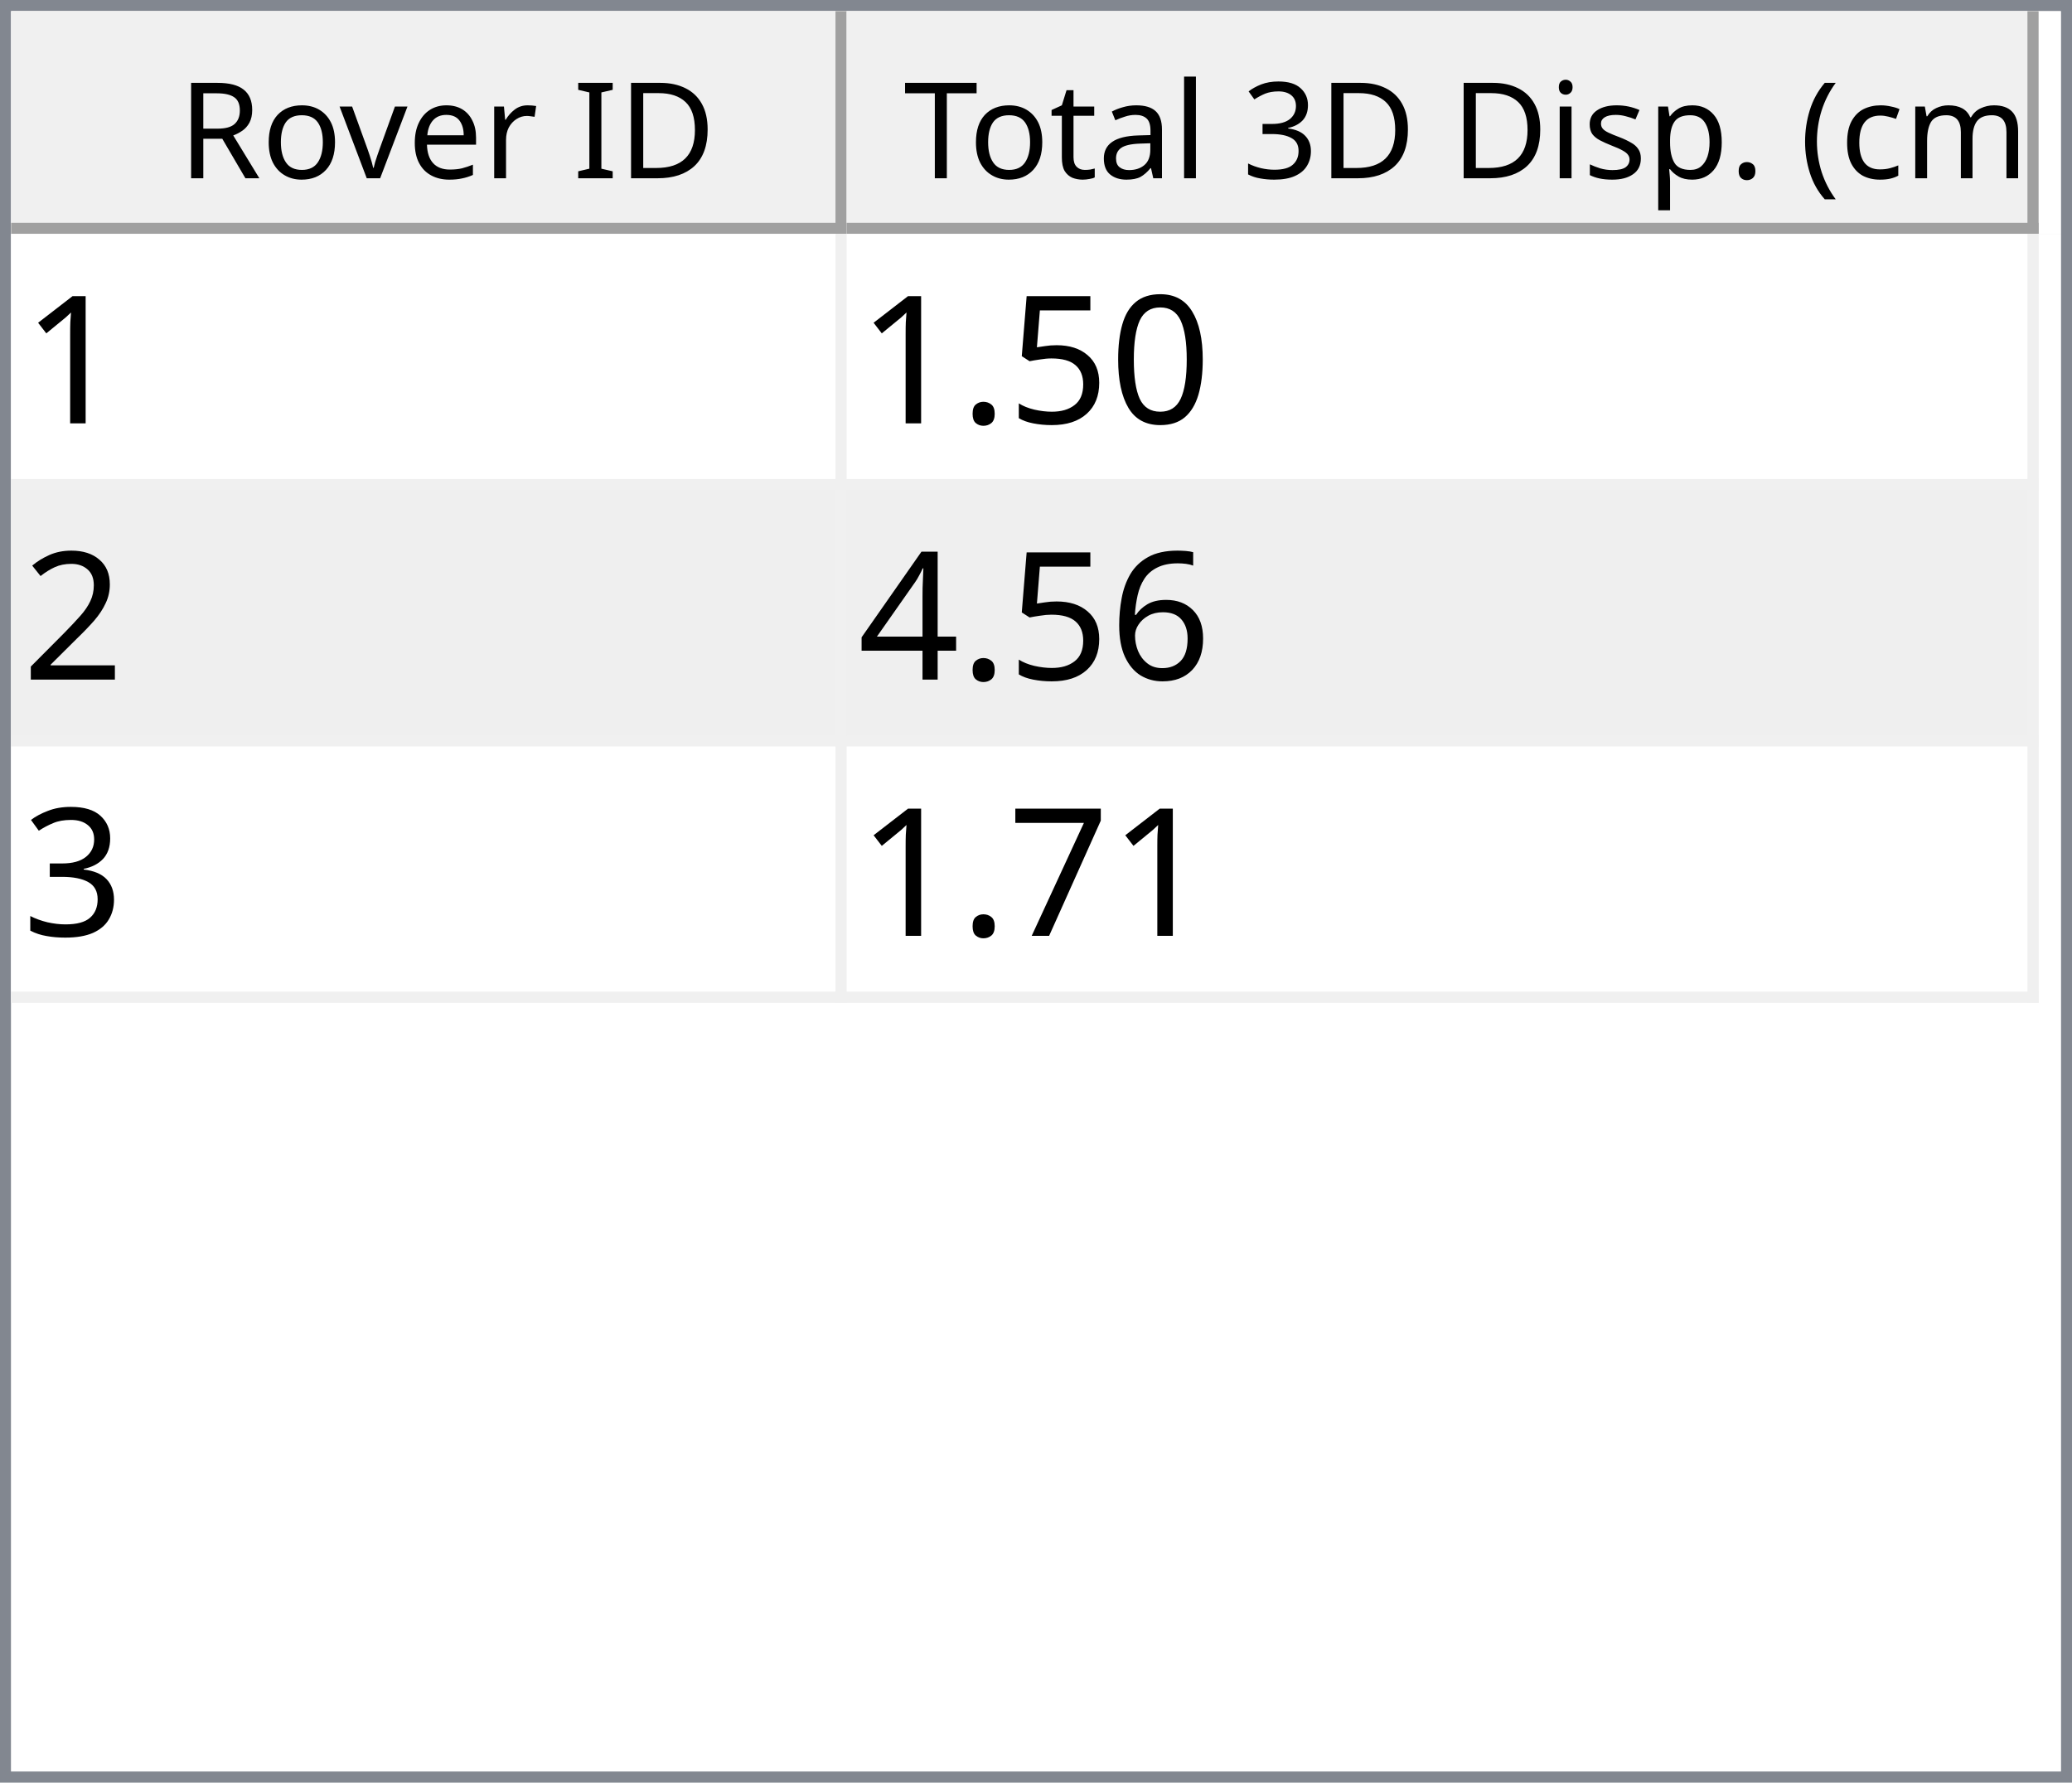
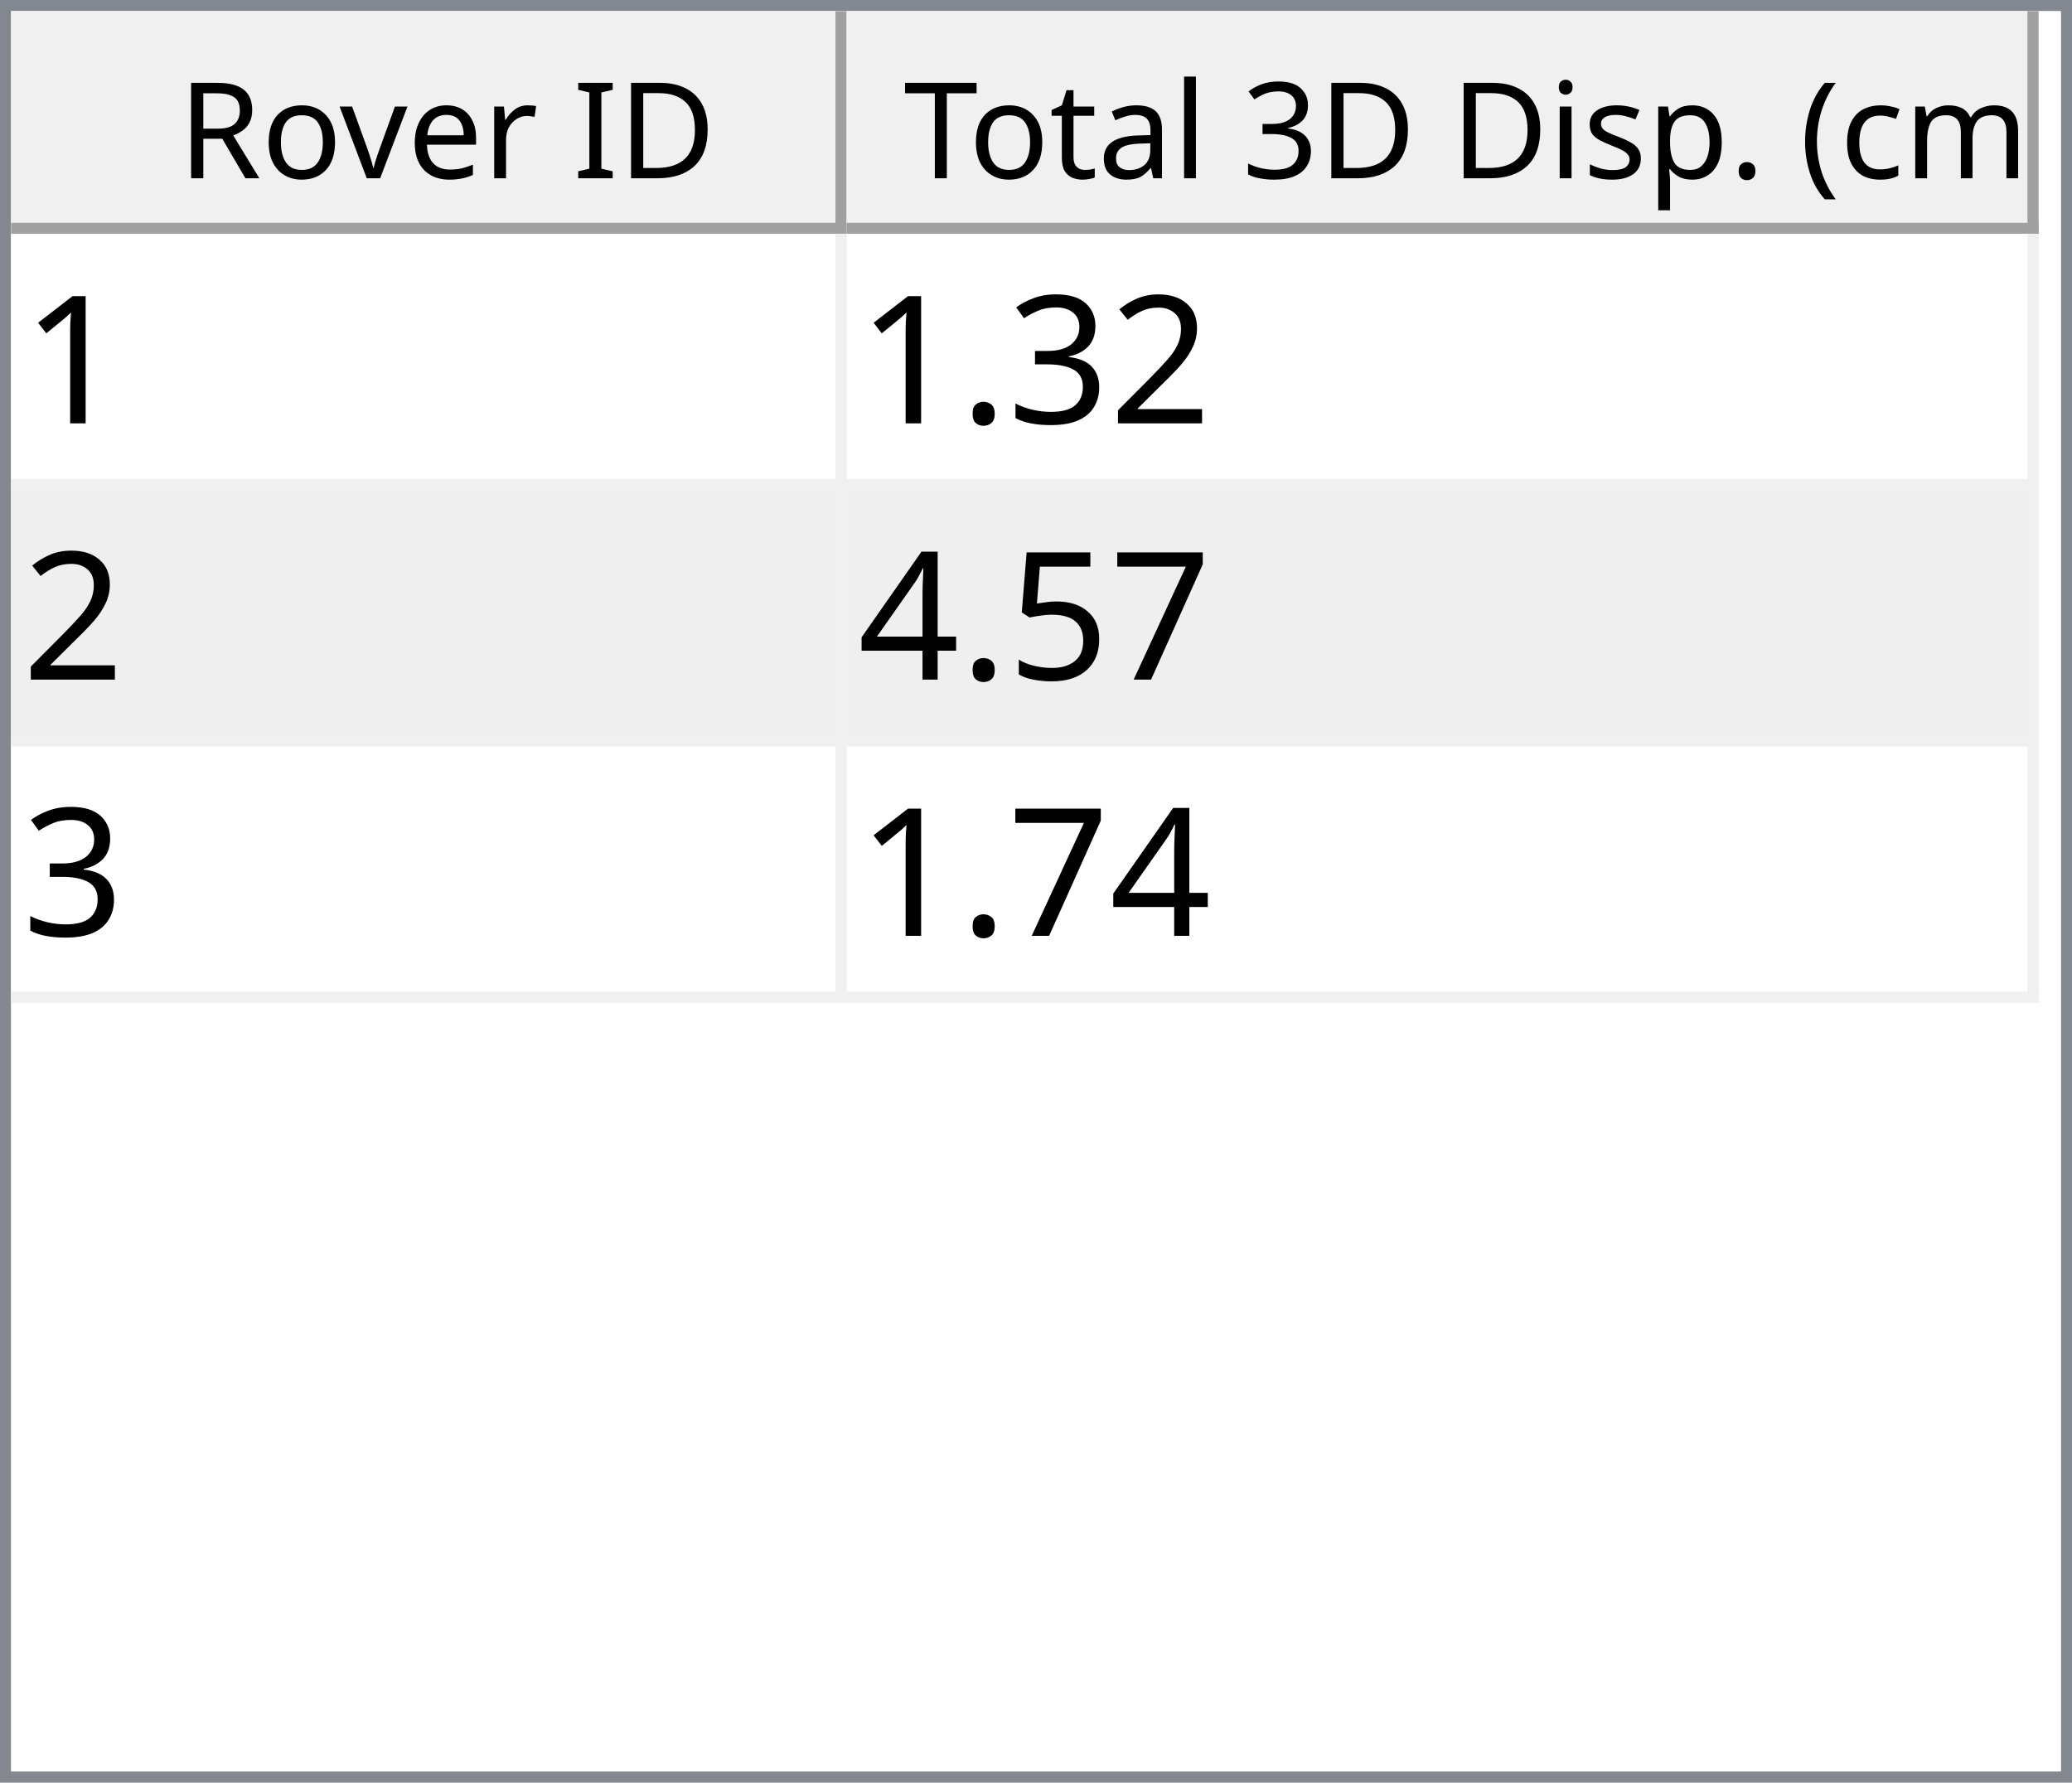
<svg xmlns="http://www.w3.org/2000/svg" style="fill-opacity:1; color-rendering:auto; color-interpolation:auto; text-rendering:auto; stroke:black; stroke-linecap:square; stroke-miterlimit:10; shape-rendering:auto; stroke-opacity:1; fill:black; stroke-dasharray:none; font-weight:normal; stroke-width:1; font-family:'Dialog'; font-style:normal; stroke-linejoin:miter; font-size:12px; stroke-dashoffset:0; image-rendering:auto;" width="186" height="160">
  <defs id="genericDefs" />
  <g>
    <defs id="defs1">
      <clipPath clipPathUnits="userSpaceOnUse" id="clipPath1">
        <path d="M0 0 L186 0 L186 160 L0 160 L0 0 Z" />
      </clipPath>
      <clipPath clipPathUnits="userSpaceOnUse" id="clipPath2">
        <path d="M0 0 L0 160 L186 160 L186 0 Z" />
      </clipPath>
      <clipPath clipPathUnits="userSpaceOnUse" id="clipPath3">
        <path d="M0 0 L0 20 L184 20 L184 0 Z" />
      </clipPath>
      <clipPath clipPathUnits="userSpaceOnUse" id="clipPath4">
        <path d="M0 0 L0 20 L75 20 L75 0 Z" />
      </clipPath>
      <clipPath clipPathUnits="userSpaceOnUse" id="clipPath5">
        <path d="M1 1 L1 19 L74 19 L74 1 Z" />
      </clipPath>
      <clipPath clipPathUnits="userSpaceOnUse" id="clipPath6">
        <path d="M0 0 L0 18 L73 18 L73 0 Z" />
      </clipPath>
      <clipPath clipPathUnits="userSpaceOnUse" id="clipPath7">
        <path d="M-0.5 -0.5 L-0.5 19.5 L74.5 19.5 L74.5 -0.5 Z" />
      </clipPath>
      <clipPath clipPathUnits="userSpaceOnUse" id="clipPath8">
        <path d="M0 0 L0 20 L107 20 L107 0 Z" />
      </clipPath>
      <clipPath clipPathUnits="userSpaceOnUse" id="clipPath9">
        <path d="M1 1 L1 19 L106 19 L106 1 Z" />
      </clipPath>
      <clipPath clipPathUnits="userSpaceOnUse" id="clipPath10">
        <path d="M0 0 L0 18 L105 18 L105 0 Z" />
      </clipPath>
      <clipPath clipPathUnits="userSpaceOnUse" id="clipPath11">
        <path d="M-0.5 -0.5 L-0.5 19.5 L106.5 19.5 L106.5 -0.5 Z" />
      </clipPath>
      <clipPath clipPathUnits="userSpaceOnUse" id="clipPath12">
        <path d="M0 0 L0 138 L184 138 L184 0 Z" />
      </clipPath>
      <clipPath clipPathUnits="userSpaceOnUse" id="clipPath13">
        <path d="M0 0 L0 69 L182 69 L182 0 Z" />
      </clipPath>
      <clipPath clipPathUnits="userSpaceOnUse" id="clipPath14">
        <path d="M-0.5 -0.5 L-0.5 68.5 L181.5 68.5 L181.5 -0.5 Z" />
      </clipPath>
      <clipPath clipPathUnits="userSpaceOnUse" id="clipPath15">
        <path d="M0 0 L0 22 L74 22 L74 0 Z" />
      </clipPath>
      <clipPath clipPathUnits="userSpaceOnUse" id="clipPath16">
        <path d="M0 0 L0 22 L106 22 L106 0 Z" />
      </clipPath>
      <font horiz-adv-x="64.551" id="font1">
        <font-face ascent="107.91" descent="25.098" units-per-em="100" style="font-style:normal; font-family:Segoe UI; font-weight:normal;" />
        <missing-glyph horiz-adv-x="64.551" d="M8.109 0 L8.109 68.266 L56.453 68.266 L56.453 0 L8.109 0 ZM15.328 7.234 L49.219 7.234 L49.219 61.031 L15.328 61.031 L15.328 7.234 Z" />
        <glyph unicode="D" horiz-adv-x="70.117" d="M9.188 0 L9.188 70.016 L28.516 70.016 Q65.531 70.016 65.531 35.891 Q65.531 19.672 55.25 9.836 Q44.969 0 27.734 0 L9.188 0 ZM17.391 62.594 L17.391 7.422 L27.828 7.422 Q41.609 7.422 49.273 14.797 Q56.938 22.172 56.938 35.688 Q56.938 62.594 28.328 62.594 L17.391 62.594 Z" />
        <glyph unicode="I" horiz-adv-x="26.611" d="M17.391 0 L9.188 0 L9.188 70.016 L17.391 70.016 L17.391 0 Z" />
        <glyph unicode=" " horiz-adv-x="27.393" d="" />
        <glyph unicode="r" horiz-adv-x="34.766" d="M34.188 41.891 Q32.078 43.5 28.125 43.5 Q23 43.5 19.555 38.672 Q16.109 33.844 16.109 25.484 L16.109 0 L8.109 0 L8.109 50 L16.109 50 L16.109 39.703 L16.312 39.703 Q18.016 44.969 21.531 47.922 Q25.047 50.875 29.391 50.875 Q32.516 50.875 34.188 50.203 L34.188 41.891 Z" />
        <glyph unicode="e" horiz-adv-x="52.295" d="M48.297 23 L12.984 23 Q13.188 14.656 17.484 10.109 Q21.781 5.562 29.297 5.562 Q37.75 5.562 44.828 11.141 L44.828 3.609 Q38.234 -1.172 27.391 -1.172 Q16.797 -1.172 10.742 5.641 Q4.688 12.453 4.688 24.812 Q4.688 36.469 11.305 43.82 Q17.922 51.172 27.734 51.172 Q37.547 51.172 42.922 44.828 Q48.297 38.484 48.297 27.203 L48.297 23 ZM40.094 29.781 Q40.047 36.719 36.75 40.578 Q33.453 44.438 27.594 44.438 Q21.922 44.438 17.969 40.383 Q14.016 36.328 13.094 29.781 L40.094 29.781 Z" />
        <glyph unicode="v" horiz-adv-x="47.9" d="M47.406 50 L27.484 0 L19.625 0 L0.688 50 L9.469 50 L22.172 13.672 Q23.578 9.672 23.922 6.688 L24.125 6.688 Q24.609 10.453 25.688 13.484 L38.969 50 L47.406 50 Z" />
        <glyph unicode="o" horiz-adv-x="58.594" d="M29 -1.172 Q17.922 -1.172 11.305 5.836 Q4.688 12.844 4.688 24.422 Q4.688 37.016 11.57 44.094 Q18.453 51.172 30.172 51.172 Q41.359 51.172 47.633 44.289 Q53.906 37.406 53.906 25.203 Q53.906 13.234 47.141 6.031 Q40.375 -1.172 29 -1.172 ZM29.594 44.438 Q21.875 44.438 17.383 39.188 Q12.891 33.938 12.891 24.703 Q12.891 15.828 17.43 10.695 Q21.969 5.562 29.594 5.562 Q37.359 5.562 41.531 10.594 Q45.703 15.625 45.703 24.906 Q45.703 34.281 41.531 39.359 Q37.359 44.438 29.594 44.438 Z" />
        <glyph unicode="R" horiz-adv-x="59.814" d="M59.375 0 L49.609 0 L37.891 19.625 Q36.281 22.359 34.766 24.289 Q33.25 26.219 31.664 27.438 Q30.078 28.656 28.25 29.219 Q26.422 29.781 24.125 29.781 L17.391 29.781 L17.391 0 L9.188 0 L9.188 70.016 L30.078 70.016 Q34.672 70.016 38.555 68.867 Q42.438 67.719 45.289 65.375 Q48.141 63.031 49.758 59.547 Q51.375 56.062 51.375 51.375 Q51.375 47.703 50.273 44.656 Q49.172 41.609 47.148 39.211 Q45.125 36.812 42.266 35.133 Q39.406 33.453 35.844 32.516 L35.844 32.328 Q37.594 31.547 38.891 30.547 Q40.188 29.547 41.359 28.18 Q42.531 26.812 43.68 25.078 Q44.828 23.344 46.234 21.047 L59.375 0 ZM17.391 62.594 L17.391 37.203 L28.516 37.203 Q31.594 37.203 34.203 38.133 Q36.812 39.062 38.719 40.797 Q40.625 42.531 41.703 45.047 Q42.781 47.562 42.781 50.688 Q42.781 56.297 39.141 59.445 Q35.5 62.594 28.609 62.594 L17.391 62.594 Z" />
        <glyph unicode=")" horiz-adv-x="30.176" d="M8.297 -15.922 L1.172 -15.922 Q16.406 2.344 16.406 26.812 Q16.406 51.469 1.078 70.016 L8.297 70.016 Q23.531 52.156 23.531 26.703 Q23.531 1.375 8.297 -15.922 Z" />
        <glyph unicode="m" horiz-adv-x="86.133" d="M79.109 0 L71.094 0 L71.094 28.719 Q71.094 37.016 68.531 40.727 Q65.969 44.438 59.906 44.438 Q54.781 44.438 51.195 39.75 Q47.609 35.062 47.609 28.516 L47.609 0 L39.594 0 L39.594 29.688 Q39.594 44.438 28.219 44.438 Q22.953 44.438 19.531 40.016 Q16.109 35.594 16.109 28.516 L16.109 0 L8.109 0 L8.109 50 L16.109 50 L16.109 42.094 L16.312 42.094 Q21.625 51.172 31.844 51.172 Q36.969 51.172 40.773 48.312 Q44.578 45.453 46 40.828 Q51.562 51.172 62.594 51.172 Q79.109 51.172 79.109 30.812 L79.109 0 Z" />
        <glyph unicode="c" horiz-adv-x="46.191" d="M42.188 2.297 Q36.422 -1.172 28.516 -1.172 Q17.828 -1.172 11.258 5.789 Q4.688 12.75 4.688 23.828 Q4.688 36.188 11.766 43.68 Q18.844 51.172 30.672 51.172 Q37.25 51.172 42.281 48.734 L42.281 40.531 Q36.719 44.438 30.375 44.438 Q22.703 44.438 17.797 38.945 Q12.891 33.453 12.891 24.516 Q12.891 15.719 17.508 10.641 Q22.125 5.562 29.891 5.562 Q36.422 5.562 42.188 9.906 L42.188 2.297 Z" />
        <glyph unicode="(" horiz-adv-x="30.176" d="M29.109 -15.922 L21.969 -15.922 Q6.844 1.375 6.844 26.703 Q6.844 52.156 21.969 70.016 L29.203 70.016 Q13.875 51.469 13.875 26.812 Q13.875 2.344 29.109 -15.922 Z" />
        <glyph unicode="." horiz-adv-x="21.68" d="M10.891 -1.078 Q8.641 -1.078 7.055 0.539 Q5.469 2.156 5.469 4.391 Q5.469 6.641 7.055 8.273 Q8.641 9.906 10.891 9.906 Q13.188 9.906 14.797 8.273 Q16.406 6.641 16.406 4.391 Q16.406 2.156 14.797 0.539 Q13.188 -1.078 10.891 -1.078 Z" />
        <glyph unicode="p" horiz-adv-x="58.789" d="M16.312 7.234 L16.109 7.234 L16.109 -23 L8.109 -23 L8.109 50 L16.109 50 L16.109 41.219 L16.312 41.219 Q22.219 51.172 33.594 51.172 Q43.266 51.172 48.688 44.461 Q54.109 37.75 54.109 26.469 Q54.109 13.922 48 6.375 Q41.891 -1.172 31.297 -1.172 Q21.578 -1.172 16.312 7.234 ZM16.109 27.391 L16.109 20.406 Q16.109 14.203 20.141 9.883 Q24.172 5.562 30.375 5.562 Q37.641 5.562 41.773 11.133 Q45.906 16.703 45.906 26.609 Q45.906 34.969 42.047 39.703 Q38.188 44.438 31.594 44.438 Q24.609 44.438 20.359 39.578 Q16.109 34.719 16.109 27.391 Z" />
        <glyph unicode="s" horiz-adv-x="42.432" d="M5.078 1.812 L5.078 10.406 Q11.625 5.562 19.484 5.562 Q30.031 5.562 30.031 12.594 Q30.031 14.594 29.125 15.992 Q28.219 17.391 26.68 18.461 Q25.141 19.531 23.07 20.383 Q21 21.234 18.609 22.172 Q15.281 23.484 12.766 24.828 Q10.25 26.172 8.57 27.859 Q6.891 29.547 6.031 31.695 Q5.172 33.844 5.172 36.719 Q5.172 40.234 6.789 42.945 Q8.406 45.656 11.086 47.484 Q13.766 49.312 17.211 50.242 Q20.656 51.172 24.312 51.172 Q30.812 51.172 35.938 48.922 L35.938 40.828 Q30.422 44.438 23.25 44.438 Q21 44.438 19.195 43.922 Q17.391 43.406 16.094 42.477 Q14.797 41.547 14.086 40.258 Q13.375 38.969 13.375 37.406 Q13.375 35.453 14.086 34.133 Q14.797 32.812 16.164 31.789 Q17.531 30.766 19.484 29.938 Q21.438 29.109 23.922 28.125 Q27.25 26.859 29.883 25.516 Q32.516 24.172 34.375 22.484 Q36.234 20.797 37.234 18.602 Q38.234 16.406 38.234 13.375 Q38.234 9.672 36.602 6.938 Q34.969 4.203 32.234 2.398 Q29.5 0.594 25.93 -0.289 Q22.359 -1.172 18.453 -1.172 Q10.75 -1.172 5.078 1.812 Z" />
        <glyph unicode="i" horiz-adv-x="24.219" d="M12.203 62.703 Q10.062 62.703 8.547 64.164 Q7.031 65.625 7.031 67.875 Q7.031 70.125 8.547 71.609 Q10.062 73.094 12.203 73.094 Q14.406 73.094 15.945 71.609 Q17.484 70.125 17.484 67.875 Q17.484 65.719 15.945 64.211 Q14.406 62.703 12.203 62.703 ZM16.109 0 L8.109 0 L8.109 50 L16.109 50 L16.109 0 Z" />
        <glyph unicode="3" horiz-adv-x="53.906" d="M46.531 19.828 Q46.531 15.094 44.75 11.211 Q42.969 7.328 39.719 4.57 Q36.469 1.812 31.93 0.297 Q27.391 -1.219 21.922 -1.219 Q11.922 -1.219 6 2.594 L6 11.188 Q13.094 5.609 22.219 5.609 Q25.875 5.609 28.828 6.539 Q31.781 7.469 33.906 9.227 Q36.031 10.984 37.18 13.477 Q38.328 15.969 38.328 19.094 Q38.328 32.812 18.797 32.812 L12.984 32.812 L12.984 39.594 L18.5 39.594 Q35.797 39.594 35.797 52.484 Q35.797 64.406 22.609 64.406 Q15.188 64.406 8.688 59.422 L8.688 67.188 Q15.375 71.188 24.609 71.188 Q29 71.188 32.57 69.969 Q36.141 68.75 38.68 66.555 Q41.219 64.359 42.609 61.281 Q44 58.203 44 54.5 Q44 40.672 30.031 36.719 L30.031 36.531 Q33.594 36.141 36.625 34.797 Q39.656 33.453 41.852 31.305 Q44.047 29.156 45.289 26.25 Q46.531 23.344 46.531 19.828 Z" />
        <glyph unicode="l" horiz-adv-x="24.219" d="M16.109 0 L8.109 0 L8.109 74.031 L16.109 74.031 L16.109 0 Z" />
        <glyph unicode="a" horiz-adv-x="50.879" d="M43.891 0 L35.891 0 L35.891 7.812 L35.688 7.812 Q30.469 -1.172 20.312 -1.172 Q12.844 -1.172 8.617 2.781 Q4.391 6.734 4.391 13.281 Q4.391 27.297 20.906 29.594 L35.891 31.688 Q35.891 44.438 25.594 44.438 Q16.547 44.438 9.281 38.281 L9.281 46.484 Q16.656 51.172 26.266 51.172 Q43.891 51.172 43.891 32.516 L43.891 0 ZM35.891 25.297 L23.828 23.641 Q18.266 22.859 15.43 20.875 Q12.594 18.891 12.594 13.875 Q12.594 10.203 15.211 7.883 Q17.828 5.562 22.172 5.562 Q28.125 5.562 32.008 9.742 Q35.891 13.922 35.891 20.312 L35.891 25.297 Z" />
        <glyph unicode="t" horiz-adv-x="33.887" d="M31.297 0.484 Q28.469 -1.078 23.828 -1.078 Q10.688 -1.078 10.688 13.578 L10.688 43.172 L2.094 43.172 L2.094 50 L10.688 50 L10.688 62.203 L18.703 64.797 L18.703 50 L31.297 50 L31.297 43.172 L18.703 43.172 L18.703 14.984 Q18.703 9.969 20.414 7.82 Q22.125 5.672 26.078 5.672 Q29.109 5.672 31.297 7.328 L31.297 0.484 Z" />
        <glyph unicode="T" horiz-adv-x="52.393" d="M50.594 62.594 L30.375 62.594 L30.375 0 L22.172 0 L22.172 62.594 L2 62.594 L2 70.016 L50.594 70.016 L50.594 62.594 Z" />
      </font>
      <font horiz-adv-x="75.0" id="font2">
        <font-face ascent="100.537" descent="21.973" units-per-em="100" style="font-style:normal; font-family:sans-serif; font-weight:normal;" />
        <missing-glyph horiz-adv-x="75.0" d="M12.5 0 L12.5 62.5 L62.5 62.5 L62.5 0 L12.5 0 ZM14.062 1.562 L60.938 1.562 L60.938 60.938 L14.062 60.938 L14.062 1.562 Z" />
        <glyph unicode="1" horiz-adv-x="55.615" d="M37.25 0 L28.469 0 L28.469 56 Q25.297 52.984 20.141 49.953 Q14.984 46.922 10.891 45.406 L10.891 53.906 Q18.266 57.375 23.781 62.305 Q29.297 67.234 31.594 71.875 L37.25 71.875 L37.25 0 Z" />
-         <glyph unicode="0" horiz-adv-x="55.615" d="M4.156 35.297 Q4.156 48 6.766 55.742 Q9.375 63.484 14.523 67.68 Q19.672 71.875 27.484 71.875 Q33.25 71.875 37.594 69.555 Q41.938 67.234 44.773 62.867 Q47.609 58.5 49.219 52.227 Q50.828 45.953 50.828 35.297 Q50.828 22.703 48.242 14.969 Q45.656 7.234 40.508 3.008 Q35.359 -1.219 27.484 -1.219 Q17.141 -1.219 11.234 6.203 Q4.156 15.141 4.156 35.297 ZM13.188 35.297 Q13.188 17.672 17.312 11.836 Q21.438 6 27.484 6 Q33.547 6 37.672 11.859 Q41.797 17.719 41.797 35.297 Q41.797 52.984 37.672 58.789 Q33.547 64.594 27.391 64.594 Q21.344 64.594 17.719 59.469 Q13.188 52.938 13.188 35.297 Z" />
+         <glyph unicode="2" horiz-adv-x="55.615" d="M50.344 8.453 L50.344 0 L3.031 0 Q2.938 3.172 4.047 6.109 Q5.859 10.938 9.836 15.625 Q13.812 20.312 21.344 26.469 Q33.016 36.031 37.117 41.625 Q41.219 47.219 41.219 52.203 Q41.219 57.422 37.477 61.008 Q33.734 64.594 27.734 64.594 Q21.391 64.594 17.578 60.789 Q13.766 56.984 13.719 50.25 L4.688 51.172 Q5.609 61.281 11.664 66.578 Q17.719 71.875 27.938 71.875 Q38.234 71.875 44.242 66.164 Q50.25 60.453 50.25 52 Q50.25 47.703 48.492 43.555 Q46.734 39.406 42.656 34.812 Q38.578 30.219 29.109 22.219 Q21.188 15.578 18.945 13.211 Q16.703 10.844 15.234 8.453 L50.344 8.453 Z" />
+         <glyph unicode="3" horiz-adv-x="55.615" d="M4.203 18.891 L12.984 20.062 Q14.5 12.594 18.141 9.297 Q21.781 6 27 6 Q33.203 6 37.477 10.297 Q41.75 14.594 41.75 20.953 Q41.75 27 37.797 30.93 Q33.844 34.859 27.734 34.859 Q25.25 34.859 21.531 33.891 L22.516 41.609 Q23.391 41.5 23.922 41.5 Q29.547 41.5 34.039 44.43 Q38.531 47.359 38.531 53.469 Q38.531 58.297 35.258 61.477 Q31.984 64.656 26.812 64.656 Q21.688 64.656 18.266 61.43 Q14.844 58.203 13.875 51.766 L5.078 53.328 Q6.688 62.156 12.398 67.016 Q18.109 71.875 26.609 71.875 Q32.469 71.875 37.398 69.359 Q42.328 66.844 44.945 62.5 Q47.562 58.156 47.562 53.266 Q47.562 48.641 45.07 44.828 Q42.578 41.016 37.703 38.766 Q44.047 37.312 47.562 32.695 Q51.078 28.078 51.078 21.141 Q51.078 11.766 44.242 5.25 Q37.406 -1.266 26.953 -1.266 Q17.531 -1.266 11.305 4.352 Q5.078 9.969 4.203 18.891 Z" />
+         <glyph unicode="." horiz-adv-x="27.783" d="M9.078 0 L9.078 10.016 L19.094 10.016 L19.094 0 L9.078 0 Z" />
+         <glyph unicode="7" horiz-adv-x="55.615" d="M4.734 62.203 L4.734 70.656 L51.078 70.656 L51.078 63.812 Q44.234 56.547 37.523 44.484 Q30.812 32.422 27.156 19.672 Q24.516 10.688 23.781 0 L14.75 0 Q14.891 8.453 18.062 20.414 Q21.234 32.375 27.172 43.484 Q33.109 54.594 39.797 62.203 L4.734 62.203 Z" />
        <glyph unicode="5" horiz-adv-x="55.615" d="M4.156 18.75 L13.375 19.531 Q14.406 12.797 18.141 9.398 Q21.875 6 27.156 6 Q33.5 6 37.891 10.789 Q42.281 15.578 42.281 23.484 Q42.281 31 38.062 35.352 Q33.844 39.703 27 39.703 Q22.75 39.703 19.336 37.773 Q15.922 35.844 13.969 32.766 L5.719 33.844 L12.641 70.609 L48.25 70.609 L48.25 62.203 L19.672 62.203 L15.828 42.969 Q22.266 47.469 29.344 47.469 Q38.719 47.469 45.164 40.969 Q51.609 34.469 51.609 24.266 Q51.609 14.547 45.953 7.469 Q39.062 -1.219 27.156 -1.219 Q17.391 -1.219 11.211 4.25 Q5.031 9.719 4.156 18.75 Z" />
-         <glyph unicode="." horiz-adv-x="27.783" d="M9.078 0 L9.078 10.016 L19.094 10.016 L19.094 0 L9.078 0 Z" />
-         <glyph unicode="2" horiz-adv-x="55.615" d="M50.344 8.453 L50.344 0 L3.031 0 Q2.938 3.172 4.047 6.109 Q5.859 10.938 9.836 15.625 Q13.812 20.312 21.344 26.469 Q33.016 36.031 37.117 41.625 Q41.219 47.219 41.219 52.203 Q41.219 57.422 37.477 61.008 Q33.734 64.594 27.734 64.594 Q21.391 64.594 17.578 60.789 Q13.766 56.984 13.719 50.25 L4.688 51.172 Q5.609 61.281 11.664 66.578 Q17.719 71.875 27.938 71.875 Q38.234 71.875 44.242 66.164 Q50.25 60.453 50.25 52 Q50.25 47.703 48.492 43.555 Q46.734 39.406 42.656 34.812 Q38.578 30.219 29.109 22.219 Q21.188 15.578 18.945 13.211 Q16.703 10.844 15.234 8.453 L50.344 8.453 Z" />
-         <glyph unicode="6" horiz-adv-x="55.615" d="M49.75 54.047 L41.016 53.375 Q39.844 58.547 37.703 60.891 Q34.125 64.656 28.906 64.656 Q24.703 64.656 21.531 62.312 Q17.391 59.281 14.992 53.469 Q12.594 47.656 12.5 36.922 Q15.672 41.75 20.266 44.094 Q24.859 46.438 29.891 46.438 Q38.672 46.438 44.852 39.969 Q51.031 33.5 51.031 23.25 Q51.031 16.5 48.125 10.719 Q45.219 4.938 40.141 1.859 Q35.062 -1.219 28.609 -1.219 Q17.625 -1.219 10.695 6.859 Q3.766 14.938 3.766 33.5 Q3.766 54.25 11.422 63.672 Q18.109 71.875 29.438 71.875 Q37.891 71.875 43.289 67.141 Q48.688 62.406 49.75 54.047 ZM13.875 23.188 Q13.875 18.656 15.797 14.508 Q17.719 10.359 21.188 8.18 Q24.656 6 28.469 6 Q34.031 6 38.039 10.492 Q42.047 14.984 42.047 22.703 Q42.047 30.125 38.086 34.398 Q34.125 38.672 28.125 38.672 Q22.172 38.672 18.023 34.398 Q13.875 30.125 13.875 23.188 Z" />
        <glyph unicode="4" horiz-adv-x="55.615" d="M32.328 0 L32.328 17.141 L1.266 17.141 L1.266 25.203 L33.938 71.578 L41.109 71.578 L41.109 25.203 L50.781 25.203 L50.781 17.141 L41.109 17.141 L41.109 0 L32.328 0 ZM32.328 25.203 L32.328 57.469 L9.906 25.203 L32.328 25.203 Z" />
-         <glyph unicode="3" horiz-adv-x="55.615" d="M4.203 18.891 L12.984 20.062 Q14.5 12.594 18.141 9.297 Q21.781 6 27 6 Q33.203 6 37.477 10.297 Q41.75 14.594 41.75 20.953 Q41.75 27 37.797 30.93 Q33.844 34.859 27.734 34.859 Q25.25 34.859 21.531 33.891 L22.516 41.609 Q23.391 41.5 23.922 41.5 Q29.547 41.5 34.039 44.43 Q38.531 47.359 38.531 53.469 Q38.531 58.297 35.258 61.477 Q31.984 64.656 26.812 64.656 Q21.688 64.656 18.266 61.43 Q14.844 58.203 13.875 51.766 L5.078 53.328 Q6.688 62.156 12.398 67.016 Q18.109 71.875 26.609 71.875 Q32.469 71.875 37.398 69.359 Q42.328 66.844 44.945 62.5 Q47.562 58.156 47.562 53.266 Q47.562 48.641 45.07 44.828 Q42.578 41.016 37.703 38.766 Q44.047 37.312 47.562 32.695 Q51.078 28.078 51.078 21.141 Q51.078 11.766 44.242 5.25 Q37.406 -1.266 26.953 -1.266 Q17.531 -1.266 11.305 4.352 Q5.078 9.969 4.203 18.891 Z" />
-         <glyph unicode="7" horiz-adv-x="55.615" d="M4.734 62.203 L4.734 70.656 L51.078 70.656 L51.078 63.812 Q44.234 56.547 37.523 44.484 Q30.812 32.422 27.156 19.672 Q24.516 10.688 23.781 0 L14.75 0 Q14.891 8.453 18.062 20.414 Q21.234 32.375 27.172 43.484 Q33.109 54.594 39.797 62.203 L4.734 62.203 Z" />
      </font>
    </defs>
    <g style="fill:white; stroke:white;">
      <rect x="0" y="0" width="186" style="clip-path:url(#clipPath1); stroke:none;" height="160" />
    </g>
    <g style="fill:white; text-rendering:optimizeSpeed; color-rendering:optimizeSpeed; image-rendering:optimizeSpeed; shape-rendering:crispEdges; stroke:white; color-interpolation:sRGB;">
      <rect x="0" width="186" height="160" y="0" style="stroke:none;" />
      <path style="stroke:none;" d="M0 160 L186 160 L186 0 L0 0 Z" />
    </g>
    <g style="fill:rgb(240,240,240); font-family:'Segoe UI'; stroke:rgb(240,240,240);">
      <rect x="0" y="0" width="186" style="clip-path:url(#clipPath2); stroke:none;" height="160" />
    </g>
    <g style="fill:rgb(130,135,144); font-family:'Segoe UI'; stroke:rgb(130,135,144);">
      <path d="M0 0 L186 0 L186 160 L0 160 L0 0 ZM1 1 L185 1 L185 159 L1 159 L1 1 Z" style="fill-rule:evenodd; clip-path:url(#clipPath2); stroke:none;" />
    </g>
    <g style="fill:white; font-family:'Segoe UI'; stroke:white;" transform="translate(1,1)">
      <rect x="0" y="0" width="184" style="clip-path:url(#clipPath3); stroke:none;" height="20" />
    </g>
    <g style="fill:rgb(240,240,240); font-family:'Segoe UI'; stroke:rgb(240,240,240);" transform="translate(1,1)">
      <rect x="0" y="0" width="75" style="clip-path:url(#clipPath4); stroke:none;" height="20" />
    </g>
    <g style="font-family:'Segoe UI';" transform="translate(2,2)">
      <text x="14" xml:space="preserve" y="14" style="clip-path:url(#clipPath6); stroke:none;">Rover ID</text>
    </g>
    <g style="fill:rgb(160,160,160); font-family:'Segoe UI'; stroke:rgb(160,160,160); stroke-linejoin:bevel;" transform="translate(1.5,1.5)">
      <line x1="74" x2="74" y1="0" style="fill:none; clip-path:url(#clipPath7);" y2="19" />
    </g>
    <g style="fill:rgb(160,160,160); font-family:'Segoe UI'; stroke:rgb(160,160,160); stroke-linejoin:bevel;" transform="matrix(1,0,0,1,1,1) translate(0.5,0.5)">
      <line x1="0" x2="74" y1="19" style="fill:none; clip-path:url(#clipPath7);" y2="19" />
    </g>
    <g style="fill:rgb(240,240,240); font-family:'Segoe UI'; stroke:rgb(240,240,240);" transform="translate(76,1)">
      <rect x="0" y="0" width="107" style="clip-path:url(#clipPath8); stroke:none;" height="20" />
    </g>
    <g style="font-family:'Segoe UI';" transform="translate(77,2)">
      <text x="1" xml:space="preserve" y="14" style="clip-path:url(#clipPath10); stroke:none;"> Total 3D Disp. (cm)</text>
    </g>
    <g style="fill:rgb(160,160,160); font-family:'Segoe UI'; stroke:rgb(160,160,160); stroke-linejoin:bevel;" transform="translate(76.5,1.5)">
      <line x1="106" x2="106" y1="0" style="fill:none; clip-path:url(#clipPath11);" y2="19" />
    </g>
    <g style="fill:rgb(160,160,160); font-family:'Segoe UI'; stroke:rgb(160,160,160); stroke-linejoin:bevel;" transform="matrix(1,0,0,1,76,1) translate(0.5,0.5)">
      <line x1="0" x2="106" y1="19" style="fill:none; clip-path:url(#clipPath11);" y2="19" />
    </g>
    <g style="fill:white; font-family:'Segoe UI'; stroke:white;" transform="translate(1,21)">
      <rect x="0" y="0" width="184" style="clip-path:url(#clipPath12); stroke:none;" height="138" />
    </g>
    <g style="fill:rgb(240,240,240); font-size:16px; font-family:sans-serif; stroke:rgb(240,240,240);" transform="translate(1,21)">
      <rect x="0" y="0" width="182" style="clip-path:url(#clipPath13); stroke:none;" height="69" />
      <line transform="translate(0.5,0.5)" x1="0" x2="181" y1="22" style="clip-path:url(#clipPath14); fill:none; stroke-linejoin:bevel;" y2="22" />
    </g>
    <g transform="matrix(1,0,0,1,1,21) translate(0.5,0.5)" style="fill:rgb(240,240,240); font-size:16px; font-family:sans-serif; stroke:rgb(240,240,240); stroke-linejoin:bevel;">
      <line x1="0" x2="181" y1="45" style="fill:none; clip-path:url(#clipPath14);" y2="45" />
    </g>
    <g transform="matrix(1,0,0,1,1,21) translate(0.5,0.5)" style="fill:rgb(240,240,240); font-size:16px; font-family:sans-serif; stroke:rgb(240,240,240); stroke-linejoin:bevel;">
      <line x1="0" x2="181" y1="68" style="fill:none; clip-path:url(#clipPath14);" y2="68" />
    </g>
    <g transform="matrix(1,0,0,1,1,21) translate(0.5,0.5)" style="fill:rgb(240,240,240); font-size:16px; font-family:sans-serif; stroke:rgb(240,240,240); stroke-linejoin:bevel;">
      <line x1="74" x2="74" y1="0" style="fill:none; clip-path:url(#clipPath14);" y2="68" />
    </g>
    <g transform="matrix(1,0,0,1,1,21) translate(0.5,0.5)" style="fill:rgb(240,240,240); font-size:16px; font-family:sans-serif; stroke:rgb(240,240,240); stroke-linejoin:bevel;">
      <line x1="181" x2="181" y1="0" style="fill:none; clip-path:url(#clipPath14);" y2="68" />
    </g>
    <g style="fill:white; font-size:16px; font-family:sans-serif; stroke:white;" transform="matrix(1,0,0,1,1,21)">
      <rect x="0" y="0" width="74" style="clip-path:url(#clipPath15); stroke:none;" height="22" />
      <text x="1" y="17" style="fill:black; clip-path:url(#clipPath15); stroke:none;" xml:space="preserve">1</text>
    </g>
    <g style="fill:white; font-size:16px; font-family:sans-serif; stroke:white;" transform="matrix(1,0,0,1,1,21) translate(75,0)">
      <rect x="0" y="0" width="106" style="clip-path:url(#clipPath16); stroke:none;" height="22" />
-       <text x="1" y="17" style="fill:black; clip-path:url(#clipPath16); stroke:none;" xml:space="preserve">1.50</text>
+       <text x="1" y="17" style="fill:black; clip-path:url(#clipPath16); stroke:none;" xml:space="preserve">1.32</text>
    </g>
    <g style="fill:rgb(239,239,239); font-size:16px; font-family:sans-serif; stroke:rgb(239,239,239);" transform="matrix(1,0,0,1,1,21) translate(0,23)">
      <rect x="0" y="0" width="74" style="clip-path:url(#clipPath15); stroke:none;" height="22" />
      <text x="1" y="17" style="fill:black; clip-path:url(#clipPath15); stroke:none;" xml:space="preserve">2</text>
    </g>
    <g style="fill:rgb(239,239,239); font-size:16px; font-family:sans-serif; stroke:rgb(239,239,239);" transform="matrix(1,0,0,1,1,21) translate(75,23)">
      <rect x="0" y="0" width="106" style="clip-path:url(#clipPath16); stroke:none;" height="22" />
-       <text x="1" y="17" style="fill:black; clip-path:url(#clipPath16); stroke:none;" xml:space="preserve">4.56</text>
+       <text x="1" y="17" style="fill:black; clip-path:url(#clipPath16); stroke:none;" xml:space="preserve">4.57</text>
    </g>
    <g style="fill:white; font-size:16px; font-family:sans-serif; stroke:white;" transform="matrix(1,0,0,1,1,21) translate(0,46)">
      <rect x="0" y="0" width="74" style="clip-path:url(#clipPath15); stroke:none;" height="22" />
      <text x="1" y="17" style="fill:black; clip-path:url(#clipPath15); stroke:none;" xml:space="preserve">3</text>
    </g>
    <g style="fill:white; font-size:16px; font-family:sans-serif; stroke:white;" transform="matrix(1,0,0,1,1,21) translate(75,46)">
      <rect x="0" y="0" width="106" style="clip-path:url(#clipPath16); stroke:none;" height="22" />
-       <text x="1" y="17" style="fill:black; clip-path:url(#clipPath16); stroke:none;" xml:space="preserve">1.71</text>
+       <text x="1" y="17" style="fill:black; clip-path:url(#clipPath16); stroke:none;" xml:space="preserve">1.74</text>
    </g>
  </g>
</svg>
